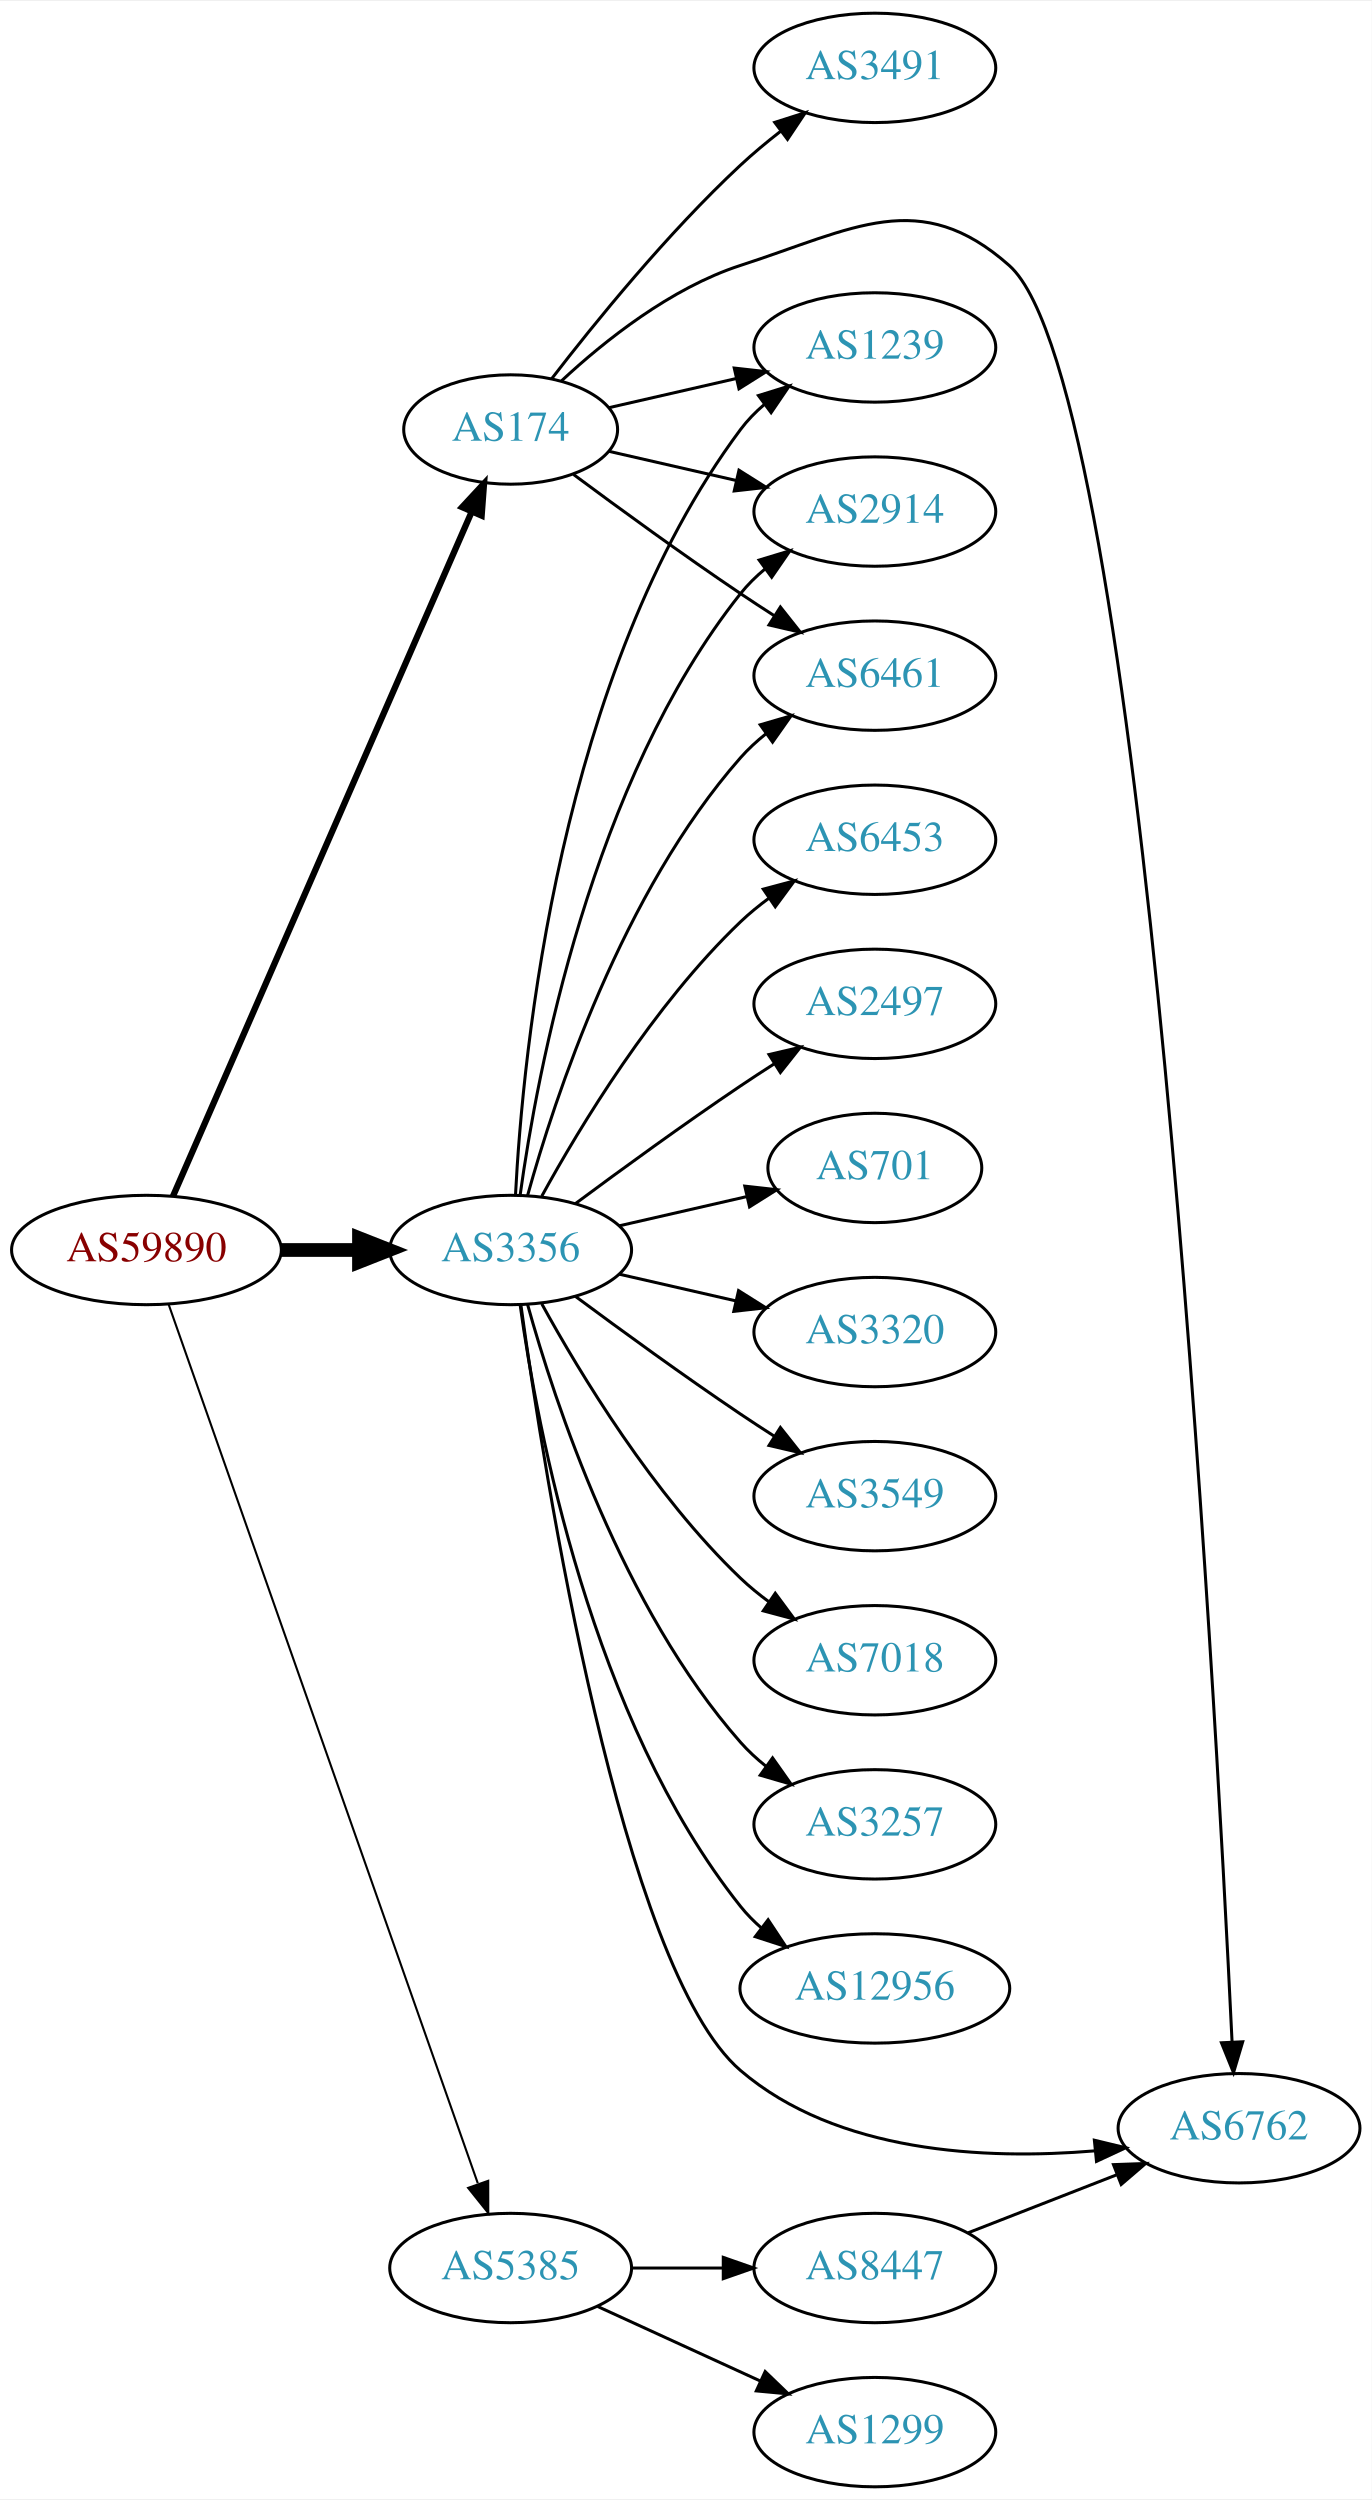
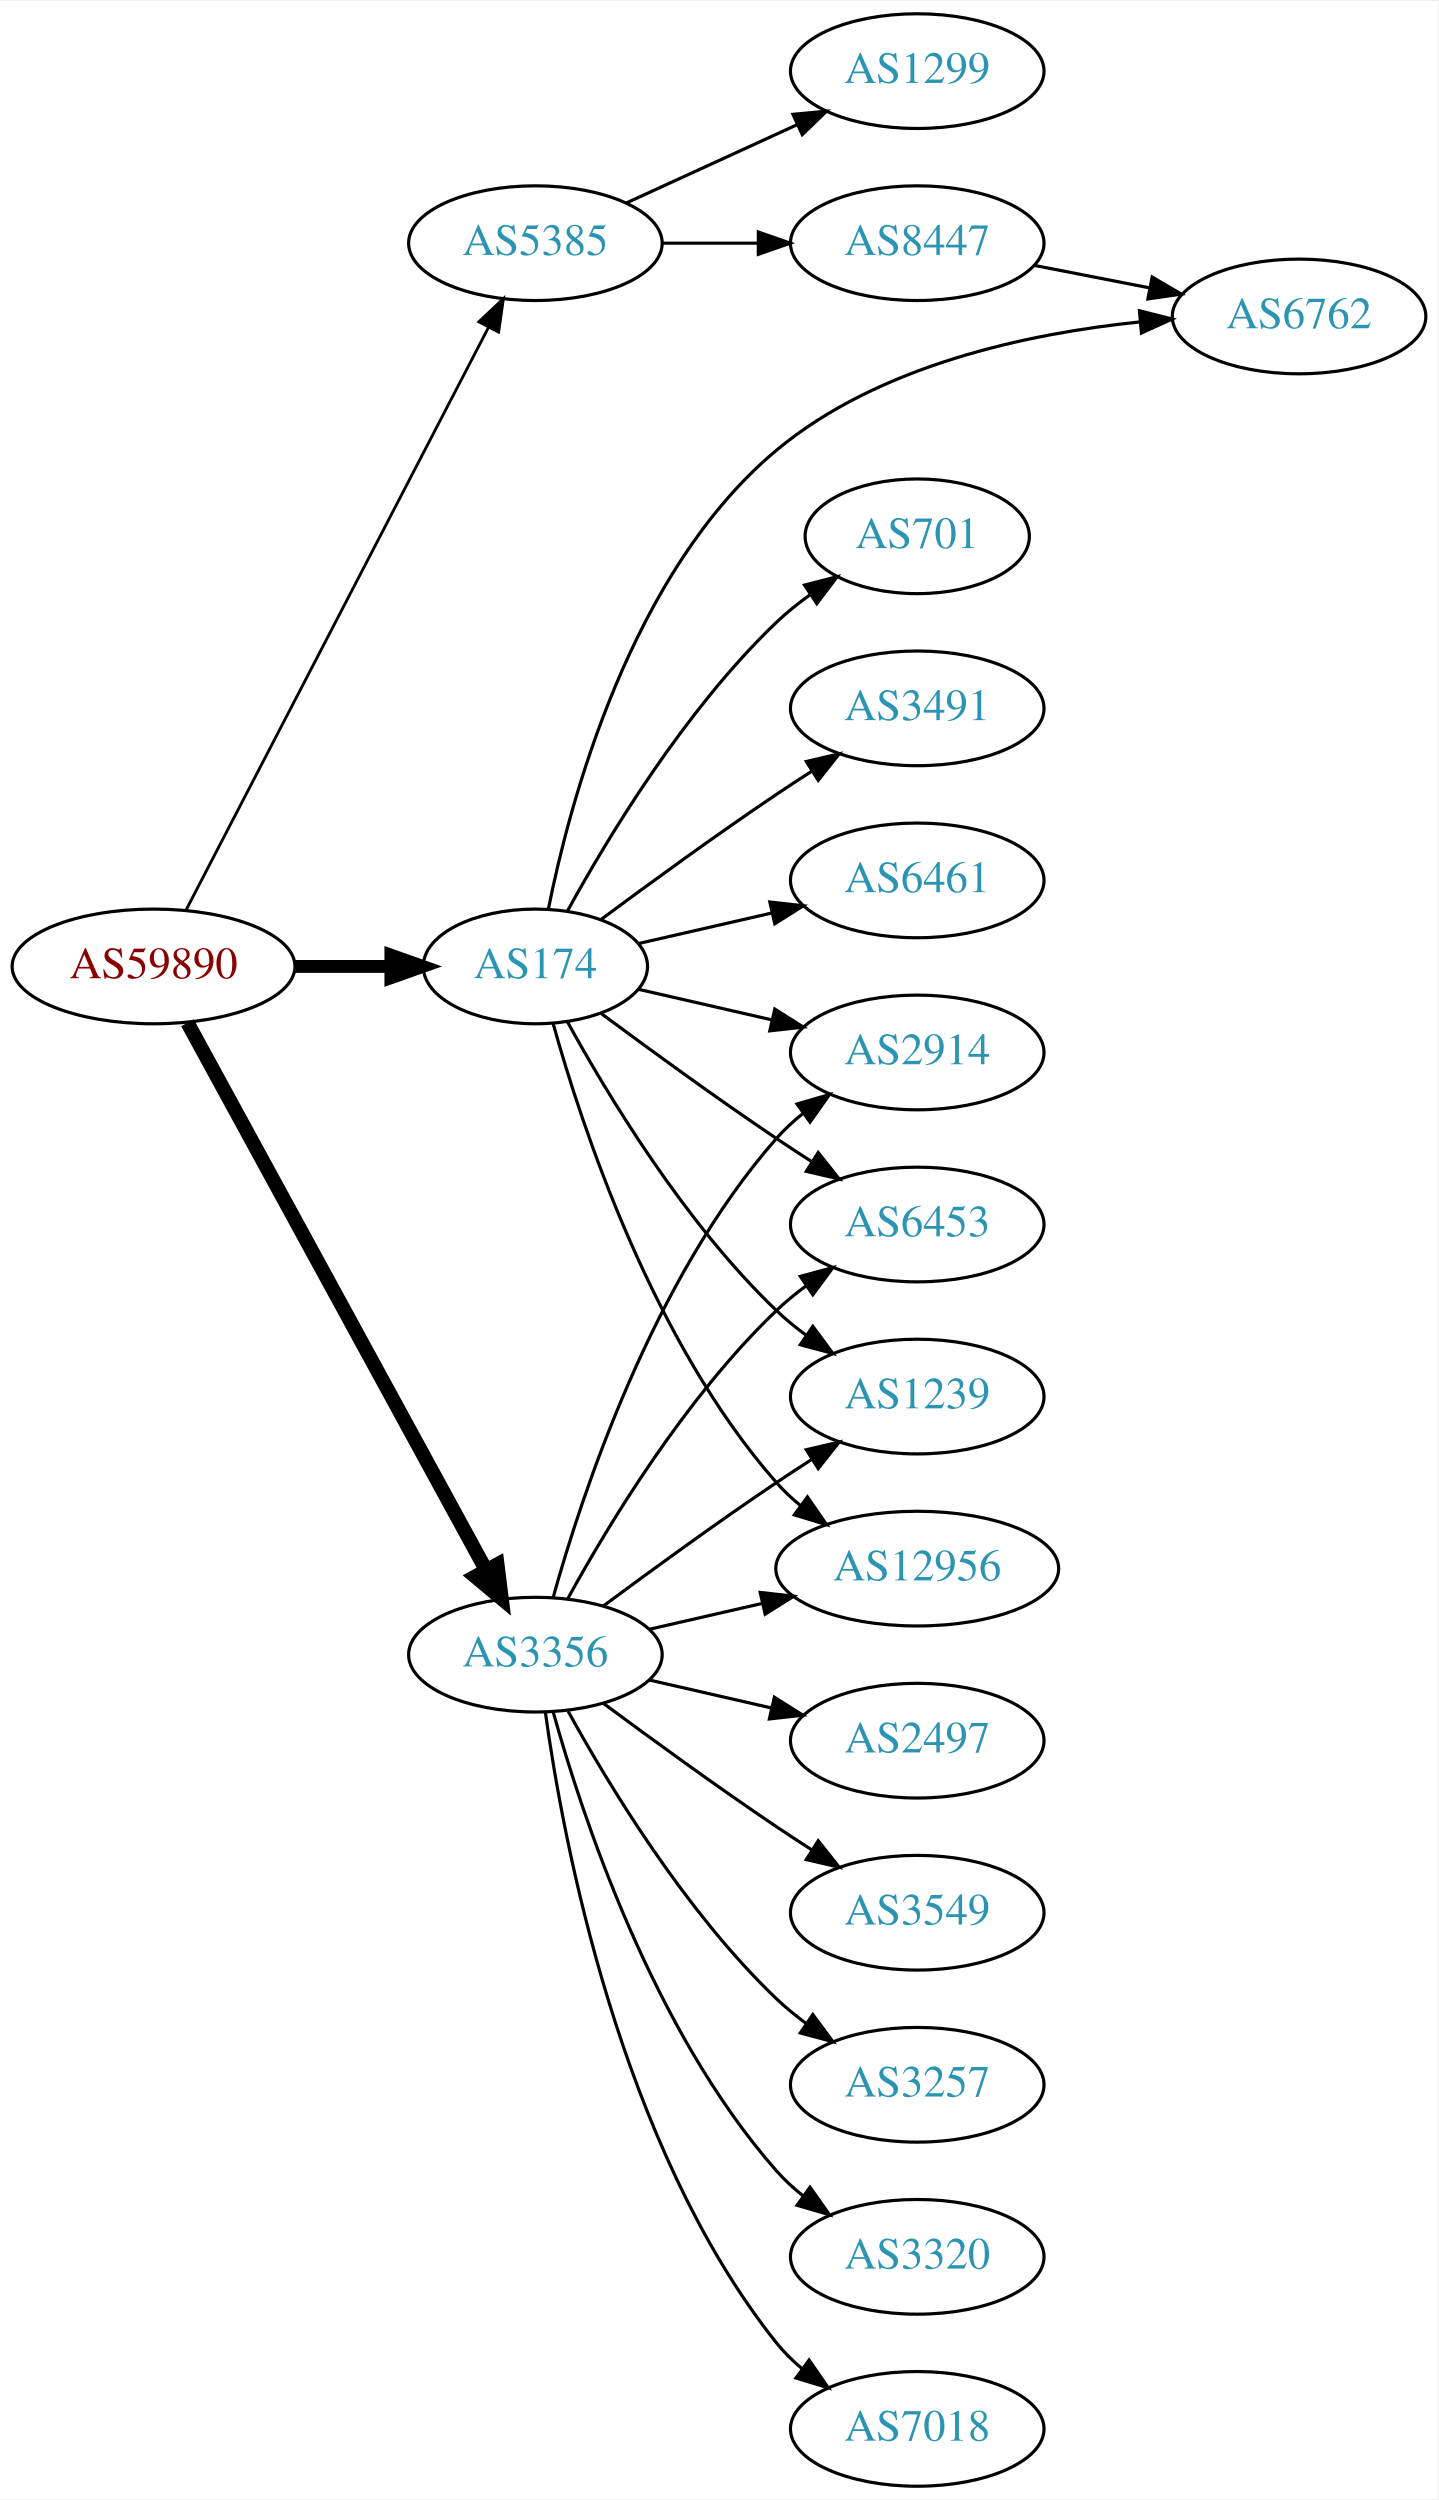
- <svg xmlns="http://www.w3.org/2000/svg" xmlns:xlink="http://www.w3.org/1999/xlink" width="451pt" height="822pt" viewBox="0.00 0.00 451.37 822.00">
-   <g id="graph0" class="graph" transform="scale(1 1) rotate(0) translate(4 818)">
-     <polygon fill="white" stroke="none" points="-4,4 -4,-818 447.37,-818 447.37,4 -4,4" />
+ <svg xmlns="http://www.w3.org/2000/svg" xmlns:xlink="http://www.w3.org/1999/xlink" width="451pt" height="784pt" viewBox="0.00 0.00 451.37 784.00">
+   <g id="graph0" class="graph" transform="scale(1 1) rotate(0) translate(4 780)">
+     <polygon fill="white" stroke="none" points="-4,4 -4,-780 447.37,-780 447.37,4 -4,4" />
    <g id="node1" class="node">
      <g id="a_node1">
        <a xlink:href="/asn/59890" xlink:title="AS59890 ~ Kabel-TV Lampert GmbH &amp; Co KG [AT]">
-           <ellipse fill="#ffffff" stroke="black" cx="44.196" cy="-407" rx="44.393" ry="18" />
-           <text text-anchor="middle" x="44.196" y="-403.3" font-family="Times,serif" font-size="14.00" fill="#880000">AS59890</text>
+           <ellipse fill="#ffffff" stroke="black" cx="44.196" cy="-477" rx="44.393" ry="18" />
+           <text text-anchor="middle" x="44.196" y="-473.3" font-family="Times,serif" font-size="14.00" fill="#880000">AS59890</text>
        </a>
      </g>
    </g>
    <g id="node2" class="node">
      <g id="a_node2">
        <a xlink:href="/asn/174" xlink:title="AS174 ~ Cogent Communications [US]">
-           <ellipse fill="#ffffff" stroke="black" cx="164.039" cy="-677" rx="35.194" ry="18" />
-           <text text-anchor="middle" x="164.039" y="-673.3" font-family="Times,serif" font-size="14.00" fill="#2c94b3">AS174</text>
+           <ellipse fill="#ffffff" stroke="black" cx="164.039" cy="-477" rx="35.194" ry="18" />
+           <text text-anchor="middle" x="164.039" y="-473.3" font-family="Times,serif" font-size="14.00" fill="#2c94b3">AS174</text>
        </a>
      </g>
    </g>
    <g id="edge1" class="edge">
-       <path fill="none" stroke="black" stroke-width="2.077" d="M52.928,-424.715C73.029,-470.771 127.038,-594.514 151.141,-649.739" />
-       <polygon fill="black" stroke="black" stroke-width="2.077" points="148.07,-651.454 155.278,-659.219 154.486,-648.654 148.07,-651.454" />
+       <path fill="none" stroke="black" stroke-width="4.05" d="M88.407,-477C98.255,-477 108.735,-477 118.632,-477" />
+       <polygon fill="black" stroke="black" stroke-width="4.05" points="118.684,-480.544 128.684,-477 118.684,-473.456 118.684,-480.544" />
    </g>
    <g id="node3" class="node">
      <g id="a_node3">
        <a xlink:href="/asn/3356" xlink:title="AS3356 ~ Level 3 Parent, LLC [US]">
-           <ellipse fill="#ffffff" stroke="black" cx="164.039" cy="-407" rx="39.794" ry="18" />
-           <text text-anchor="middle" x="164.039" y="-403.3" font-family="Times,serif" font-size="14.00" fill="#2c94b3">AS3356</text>
+           <ellipse fill="#ffffff" stroke="black" cx="164.039" cy="-261" rx="39.794" ry="18" />
+           <text text-anchor="middle" x="164.039" y="-257.3" font-family="Times,serif" font-size="14.00" fill="#2c94b3">AS3356</text>
        </a>
      </g>
    </g>
    <g id="edge2" class="edge">
-       <path fill="none" stroke="black" stroke-width="4.5" d="M88.407,-407C96.72,-407 105.482,-407 113.965,-407" />
-       <polygon fill="black" stroke="black" stroke-width="4.5" points="114.123,-410.938 124.123,-407 114.123,-403.063 114.123,-410.938" />
+       <path fill="none" stroke="black" stroke-width="4.5" d="M54.84,-459.324C75.521,-421.416 124.234,-332.127 148.613,-287.441" />
+       <polygon fill="black" stroke="black" stroke-width="4.5" points="152.094,-289.282 153.427,-278.617 145.181,-285.51 152.094,-289.282" />
    </g>
    <g id="node4" class="node">
      <g id="a_node4">
        <a xlink:href="/asn/5385" xlink:title="AS5385 ~ Russmedia IT GmbH [AT]">
-           <ellipse fill="#ffffff" stroke="black" cx="164.039" cy="-72" rx="39.794" ry="18" />
-           <text text-anchor="middle" x="164.039" y="-68.3" font-family="Times,serif" font-size="14.00" fill="#2c94b3">AS5385</text>
+           <ellipse fill="#ffffff" stroke="black" cx="164.039" cy="-704" rx="39.794" ry="18" />
+           <text text-anchor="middle" x="164.039" y="-700.3" font-family="Times,serif" font-size="14.00" fill="#2c94b3">AS5385</text>
        </a>
      </g>
    </g>
    <g id="edge3" class="edge">
-       <path fill="none" stroke="black" stroke-width="0.692" d="M51.532,-388.989C70.954,-333.776 129.761,-166.601 153.221,-99.909" />
-       <polygon fill="black" stroke="black" stroke-width="0.692" points="156.655,-100.695 156.672,-90.1 150.051,-98.372 156.655,-100.695" />
+       <path fill="none" stroke="black" stroke-width="0.9" d="M54.443,-494.812C75.103,-534.609 125.095,-630.909 149.365,-677.66" />
+       <polygon fill="black" stroke="black" stroke-width="0.9" points="146.283,-679.319 153.997,-686.582 152.495,-676.094 146.283,-679.319" />
    </g>
    <g id="node5" class="node">
      <g id="a_node5">
        <a xlink:href="/asn/3491" xlink:title="AS3491 ~ PCCW Global, Inc. [US]">
-           <ellipse fill="#ffffff" stroke="black" cx="283.881" cy="-796" rx="39.794" ry="18" />
-           <text text-anchor="middle" x="283.881" y="-792.3" font-family="Times,serif" font-size="14.00" fill="#2c94b3">AS3491</text>
+           <ellipse fill="#ffffff" stroke="black" cx="283.881" cy="-558" rx="39.794" ry="18" />
+           <text text-anchor="middle" x="283.881" y="-554.3" font-family="Times,serif" font-size="14.00" fill="#2c94b3">AS3491</text>
        </a>
      </g>
    </g>
    <g id="edge4" class="edge">
-       <path fill="none" stroke="black" d="M177.518,-693.682C191.588,-711.951 215.65,-741.625 239.685,-764 243.784,-767.816 248.334,-771.6 252.899,-775.159" />
-       <polygon fill="black" stroke="black" points="250.942,-778.066 261.038,-781.279 255.149,-772.472 250.942,-778.066" />
+       <path fill="none" stroke="black" d="M184.74,-491.81C199.642,-502.875 220.71,-518.228 239.685,-531 243.234,-533.389 246.984,-535.839 250.733,-538.242" />
+       <polygon fill="black" stroke="black" points="249.059,-541.325 259.381,-543.712 252.801,-535.409 249.059,-541.325" />
    </g>
    <g id="node6" class="node">
      <g id="a_node6">
-         <a xlink:href="/asn/6762" xlink:title="AS6762 ~ TELECOM ITALIA SPARKLE S.p.A. [IT]">
-           <ellipse fill="#ffffff" stroke="black" cx="403.724" cy="-118" rx="39.794" ry="18" />
-           <text text-anchor="middle" x="403.724" y="-114.3" font-family="Times,serif" font-size="14.00" fill="#2c94b3">AS6762</text>
+         <a xlink:href="/asn/2914" xlink:title="AS2914 ~ NTT America, Inc. [US]">
+           <ellipse fill="#ffffff" stroke="black" cx="283.881" cy="-450" rx="39.794" ry="18" />
+           <text text-anchor="middle" x="283.881" y="-446.3" font-family="Times,serif" font-size="14.00" fill="#2c94b3">AS2914</text>
        </a>
      </g>
    </g>
    <g id="edge5" class="edge">
-       <path fill="none" stroke="black" d="M180.814,-693.046C194.865,-706.11 216.707,-723.56 239.685,-731 277.06,-743.101 298.667,-757.046 328.077,-731 372.493,-691.665 395.909,-262.027 401.433,-146.474" />
-       <polygon fill="black" stroke="black" points="404.938,-146.449 401.912,-136.296 397.946,-146.12 404.938,-146.449" />
+       <path fill="none" stroke="black" d="M196.309,-469.835C209.148,-466.894 224.253,-463.433 238.22,-460.233" />
+       <polygon fill="black" stroke="black" points="239.175,-463.605 248.141,-457.96 237.612,-456.781 239.175,-463.605" />
    </g>
    <g id="node7" class="node">
      <g id="a_node7">
-         <a xlink:href="/asn/1239" xlink:title="AS1239 ~ Sprint [US]">
-           <ellipse fill="#ffffff" stroke="black" cx="283.881" cy="-704" rx="39.794" ry="18" />
-           <text text-anchor="middle" x="283.881" y="-700.3" font-family="Times,serif" font-size="14.00" fill="#2c94b3">AS1239</text>
+         <a xlink:href="/asn/6453" xlink:title="AS6453 ~ TATA COMMUNICATIONS (AMERICA) INC [US]">
+           <ellipse fill="#ffffff" stroke="black" cx="283.881" cy="-396" rx="39.794" ry="18" />
+           <text text-anchor="middle" x="283.881" y="-392.3" font-family="Times,serif" font-size="14.00" fill="#2c94b3">AS6453</text>
        </a>
      </g>
    </g>
    <g id="edge6" class="edge">
-       <path fill="none" stroke="black" d="M196.309,-684.165C209.148,-687.106 224.253,-690.567 238.22,-693.767" />
-       <polygon fill="black" stroke="black" points="237.612,-697.219 248.141,-696.04 239.175,-690.395 237.612,-697.219" />
+       <path fill="none" stroke="black" d="M184.74,-462.19C199.642,-451.125 220.71,-435.772 239.685,-423 243.234,-420.611 246.984,-418.161 250.733,-415.758" />
+       <polygon fill="black" stroke="black" points="252.801,-418.591 259.381,-410.288 249.059,-412.675 252.801,-418.591" />
    </g>
    <g id="node8" class="node">
      <g id="a_node8">
-         <a xlink:href="/asn/2914" xlink:title="AS2914 ~ NTT America, Inc. [US]">
-           <ellipse fill="#ffffff" stroke="black" cx="283.881" cy="-650" rx="39.794" ry="18" />
-           <text text-anchor="middle" x="283.881" y="-646.3" font-family="Times,serif" font-size="14.00" fill="#2c94b3">AS2914</text>
+         <a xlink:href="/asn/1239" xlink:title="AS1239 ~ Sprint [US]">
+           <ellipse fill="#ffffff" stroke="black" cx="283.881" cy="-342" rx="39.794" ry="18" />
+           <text text-anchor="middle" x="283.881" y="-338.3" font-family="Times,serif" font-size="14.00" fill="#2c94b3">AS1239</text>
        </a>
      </g>
    </g>
    <g id="edge7" class="edge">
-       <path fill="none" stroke="black" d="M196.309,-669.835C209.148,-666.894 224.253,-663.433 238.22,-660.233" />
-       <polygon fill="black" stroke="black" points="239.175,-663.605 248.141,-657.96 237.612,-656.781 239.175,-663.605" />
+       <path fill="none" stroke="black" d="M174.065,-459.679C186.548,-436.9 210.837,-396.547 239.685,-369 242.553,-366.261 245.742,-363.653 249.051,-361.215" />
+       <polygon fill="black" stroke="black" points="251.114,-364.044 257.411,-355.523 247.175,-358.258 251.114,-364.044" />
    </g>
    <g id="node9" class="node">
      <g id="a_node9">
        <a xlink:href="/asn/6461" xlink:title="AS6461 ~ Zayo Bandwidth [US]">
-           <ellipse fill="#ffffff" stroke="black" cx="283.881" cy="-596" rx="39.794" ry="18" />
-           <text text-anchor="middle" x="283.881" y="-592.3" font-family="Times,serif" font-size="14.00" fill="#2c94b3">AS6461</text>
+           <ellipse fill="#ffffff" stroke="black" cx="283.881" cy="-504" rx="39.794" ry="18" />
+           <text text-anchor="middle" x="283.881" y="-500.3" font-family="Times,serif" font-size="14.00" fill="#2c94b3">AS6461</text>
        </a>
      </g>
    </g>
    <g id="edge8" class="edge">
-       <path fill="none" stroke="black" d="M184.74,-662.19C199.642,-651.125 220.71,-635.772 239.685,-623 243.234,-620.611 246.984,-618.161 250.733,-615.758" />
-       <polygon fill="black" stroke="black" points="252.801,-618.591 259.381,-610.288 249.059,-612.675 252.801,-618.591" />
-     </g>
-     <g id="edge18" class="edge">
-       <path fill="none" stroke="black" d="M167.427,-388.786C175.038,-333.695 200.541,-170.546 239.685,-137 271.392,-109.827 320.22,-107.537 356.179,-110.546" />
-       <polygon fill="black" stroke="black" points="356.124,-114.058 366.423,-111.573 356.823,-107.093 356.124,-114.058" />
-     </g>
-     <g id="edge20" class="edge">
-       <path fill="none" stroke="black" d="M165.63,-425.023C168.007,-471.412 179.925,-596.893 239.685,-677 241.933,-680.013 244.624,-682.769 247.551,-685.272" />
-       <polygon fill="black" stroke="black" points="245.582,-688.169 255.702,-691.303 249.746,-682.542 245.582,-688.169" />
-     </g>
-     <g id="edge9" class="edge">
-       <path fill="none" stroke="black" d="M167.178,-425.17C172.678,-464.974 190.504,-561.233 239.685,-623 242.026,-625.94 244.781,-628.649 247.747,-631.121" />
-       <polygon fill="black" stroke="black" points="245.812,-634.042 255.953,-637.11 249.939,-628.388 245.812,-634.042" />
-     </g>
-     <g id="edge15" class="edge">
-       <path fill="none" stroke="black" d="M169.612,-424.946C178.517,-456.995 200.801,-524.842 239.685,-569 242.169,-571.821 245.019,-574.449 248.044,-576.871" />
-       <polygon fill="black" stroke="black" points="246.162,-579.828 256.334,-582.791 250.23,-574.131 246.162,-579.828" />
+       <path fill="none" stroke="black" d="M196.309,-484.165C209.148,-487.106 224.253,-490.567 238.22,-493.767" />
+       <polygon fill="black" stroke="black" points="237.612,-497.219 248.141,-496.04 239.175,-490.395 237.612,-497.219" />
    </g>
    <g id="node10" class="node">
      <g id="a_node10">
-         <a xlink:href="/asn/3320" xlink:title="AS3320 ~ DTAG [DE]">
-           <ellipse fill="#ffffff" stroke="black" cx="283.881" cy="-380" rx="39.794" ry="18" />
-           <text text-anchor="middle" x="283.881" y="-376.3" font-family="Times,serif" font-size="14.00" fill="#2c94b3">AS3320</text>
-         </a>
-       </g>
-     </g>
-     <g id="edge10" class="edge">
-       <path fill="none" stroke="black" d="M199.758,-399.045C211.758,-396.296 225.379,-393.175 238.071,-390.267" />
-       <polygon fill="black" stroke="black" points="239.037,-393.636 248.003,-387.991 237.474,-386.813 239.037,-393.636" />
+         <a xlink:href="/asn/12956" xlink:title="AS12956 ~ TELXIUS [ES]">
+           <ellipse fill="#ffffff" stroke="black" cx="283.881" cy="-288" rx="44.393" ry="18" />
+           <text text-anchor="middle" x="283.881" y="-284.3" font-family="Times,serif" font-size="14.00" fill="#2c94b3">AS12956</text>
+         </a>
+       </g>
+     </g>
+     <g id="edge9" class="edge">
+       <path fill="none" stroke="black" d="M169.612,-459.054C178.517,-427.005 200.801,-359.158 239.685,-315 241.975,-312.399 244.577,-309.962 247.34,-307.699" />
+       <polygon fill="black" stroke="black" points="249.419,-310.515 255.434,-301.792 245.293,-304.86 249.419,-310.515" />
    </g>
    <g id="node11" class="node">
      <g id="a_node11">
-         <a xlink:href="/asn/3549" xlink:title="AS3549 ~ Level 3 Parent, LLC [US]">
-           <ellipse fill="#ffffff" stroke="black" cx="283.881" cy="-326" rx="39.794" ry="18" />
-           <text text-anchor="middle" x="283.881" y="-322.3" font-family="Times,serif" font-size="14.00" fill="#2c94b3">AS3549</text>
-         </a>
-       </g>
-     </g>
-     <g id="edge11" class="edge">
-       <path fill="none" stroke="black" d="M185.369,-391.723C200.231,-380.696 220.976,-365.593 239.685,-353 243.234,-350.611 246.984,-348.161 250.733,-345.758" />
-       <polygon fill="black" stroke="black" points="252.801,-348.591 259.381,-340.288 249.059,-342.675 252.801,-348.591" />
+         <a xlink:href="/asn/6762" xlink:title="AS6762 ~ TELECOM ITALIA SPARKLE S.p.A. [IT]">
+           <ellipse fill="#ffffff" stroke="black" cx="403.724" cy="-681" rx="39.794" ry="18" />
+           <text text-anchor="middle" x="403.724" y="-677.3" font-family="Times,serif" font-size="14.00" fill="#2c94b3">AS6762</text>
+         </a>
+       </g>
+     </g>
+     <g id="edge10" class="edge">
+       <path fill="none" stroke="black" d="M168.092,-494.906C174.775,-528.449 193.922,-600.799 239.685,-639 271.647,-665.68 318.516,-675.673 353.808,-679.289" />
+       <polygon fill="black" stroke="black" points="353.626,-682.786 363.896,-680.183 354.244,-675.813 353.626,-682.786" />
    </g>
    <g id="node12" class="node">
      <g id="a_node12">
-         <a xlink:href="/asn/7018" xlink:title="AS7018 ~ AT&amp;T Services, Inc. [US]">
-           <ellipse fill="#ffffff" stroke="black" cx="283.881" cy="-272" rx="39.794" ry="18" />
-           <text text-anchor="middle" x="283.881" y="-268.3" font-family="Times,serif" font-size="14.00" fill="#2c94b3">AS7018</text>
-         </a>
-       </g>
+         <a xlink:href="/asn/701" xlink:title="AS701 ~ UUNET [US]">
+           <ellipse fill="#ffffff" stroke="black" cx="283.881" cy="-612" rx="35.194" ry="18" />
+           <text text-anchor="middle" x="283.881" y="-608.3" font-family="Times,serif" font-size="14.00" fill="#2c94b3">AS701</text>
+         </a>
+       </g>
+     </g>
+     <g id="edge11" class="edge">
+       <path fill="none" stroke="black" d="M174.065,-494.321C186.548,-517.1 210.837,-557.453 239.685,-585 242.939,-588.107 246.606,-591.046 250.393,-593.76" />
+       <polygon fill="black" stroke="black" points="248.495,-596.701 258.761,-599.322 252.37,-590.872 248.495,-596.701" />
    </g>
    <g id="edge12" class="edge">
-       <path fill="none" stroke="black" d="M174.28,-389.287C186.825,-366.439 211.002,-326.389 239.685,-299 242.553,-296.261 245.742,-293.653 249.051,-291.215" />
-       <polygon fill="black" stroke="black" points="251.114,-294.044 257.411,-285.523 247.175,-288.258 251.114,-294.044" />
+       <path fill="none" stroke="black" d="M169.612,-278.946C178.517,-310.995 200.801,-378.842 239.685,-423 242.169,-425.821 245.019,-428.449 248.044,-430.871" />
+       <polygon fill="black" stroke="black" points="246.162,-433.828 256.334,-436.791 250.23,-428.131 246.162,-433.828" />
+     </g>
+     <g id="edge15" class="edge">
+       <path fill="none" stroke="black" d="M174.28,-278.713C186.825,-301.561 211.002,-341.611 239.685,-369 242.553,-371.739 245.742,-374.347 249.051,-376.785" />
+       <polygon fill="black" stroke="black" points="247.175,-379.742 257.411,-382.477 251.114,-373.956 247.175,-379.742" />
+     </g>
+     <g id="edge17" class="edge">
+       <path fill="none" stroke="black" d="M185.369,-276.277C200.231,-287.304 220.976,-302.407 239.685,-315 243.234,-317.389 246.984,-319.839 250.733,-322.242" />
+       <polygon fill="black" stroke="black" points="249.059,-325.325 259.381,-327.712 252.801,-319.409 249.059,-325.325" />
+     </g>
+     <g id="edge18" class="edge">
+       <path fill="none" stroke="black" d="M199.758,-268.955C210.896,-271.507 223.432,-274.379 235.325,-277.104" />
+       <polygon fill="black" stroke="black" points="234.59,-280.526 245.119,-279.348 236.153,-273.703 234.59,-280.526" />
    </g>
    <g id="node13" class="node">
      <g id="a_node13">
-         <a xlink:href="/asn/3257" xlink:title="AS3257 ~ GTT [DE]">
-           <ellipse fill="#ffffff" stroke="black" cx="283.881" cy="-218" rx="39.794" ry="18" />
-           <text text-anchor="middle" x="283.881" y="-214.3" font-family="Times,serif" font-size="14.00" fill="#2c94b3">AS3257</text>
+         <a xlink:href="/asn/2497" xlink:title="AS2497 ~ Internet Initiative Japan Inc. [JP]">
+           <ellipse fill="#ffffff" stroke="black" cx="283.881" cy="-234" rx="39.794" ry="18" />
+           <text text-anchor="middle" x="283.881" y="-230.3" font-family="Times,serif" font-size="14.00" fill="#2c94b3">AS2497</text>
        </a>
      </g>
    </g>
    <g id="edge13" class="edge">
-       <path fill="none" stroke="black" d="M169.612,-389.054C178.517,-357.005 200.801,-289.158 239.685,-245 242.169,-242.179 245.019,-239.551 248.044,-237.129" />
-       <polygon fill="black" stroke="black" points="250.23,-239.869 256.334,-231.209 246.162,-234.172 250.23,-239.869" />
+       <path fill="none" stroke="black" d="M199.758,-253.045C211.758,-250.296 225.379,-247.175 238.071,-244.267" />
+       <polygon fill="black" stroke="black" points="239.037,-247.636 248.003,-241.991 237.474,-240.813 239.037,-247.636" />
    </g>
    <g id="node14" class="node">
      <g id="a_node14">
-         <a xlink:href="/asn/12956" xlink:title="AS12956 ~ TELXIUS [ES]">
-           <ellipse fill="#ffffff" stroke="black" cx="283.881" cy="-164" rx="44.393" ry="18" />
-           <text text-anchor="middle" x="283.881" y="-160.3" font-family="Times,serif" font-size="14.00" fill="#2c94b3">AS12956</text>
+         <a xlink:href="/asn/3549" xlink:title="AS3549 ~ Level 3 Parent, LLC [US]">
+           <ellipse fill="#ffffff" stroke="black" cx="283.881" cy="-180" rx="39.794" ry="18" />
+           <text text-anchor="middle" x="283.881" y="-176.3" font-family="Times,serif" font-size="14.00" fill="#2c94b3">AS3549</text>
        </a>
      </g>
    </g>
    <g id="edge14" class="edge">
-       <path fill="none" stroke="black" d="M167.178,-388.83C172.678,-349.026 190.504,-252.767 239.685,-191 241.723,-188.44 244.075,-186.056 246.606,-183.851" />
-       <polygon fill="black" stroke="black" points="248.762,-186.609 254.608,-177.773 244.527,-181.035 248.762,-186.609" />
+       <path fill="none" stroke="black" d="M185.369,-245.723C200.231,-234.696 220.976,-219.593 239.685,-207 243.234,-204.611 246.984,-202.161 250.733,-199.758" />
+       <polygon fill="black" stroke="black" points="252.801,-202.591 259.381,-194.288 249.059,-196.675 252.801,-202.591" />
    </g>
    <g id="node15" class="node">
      <g id="a_node15">
-         <a xlink:href="/asn/6453" xlink:title="AS6453 ~ TATA COMMUNICATIONS (AMERICA) INC [US]">
-           <ellipse fill="#ffffff" stroke="black" cx="283.881" cy="-542" rx="39.794" ry="18" />
-           <text text-anchor="middle" x="283.881" y="-538.3" font-family="Times,serif" font-size="14.00" fill="#2c94b3">AS6453</text>
+         <a xlink:href="/asn/3257" xlink:title="AS3257 ~ GTT [DE]">
+           <ellipse fill="#ffffff" stroke="black" cx="283.881" cy="-126" rx="39.794" ry="18" />
+           <text text-anchor="middle" x="283.881" y="-122.3" font-family="Times,serif" font-size="14.00" fill="#2c94b3">AS3257</text>
        </a>
      </g>
    </g>
    <g id="edge16" class="edge">
-       <path fill="none" stroke="black" d="M174.28,-424.713C186.825,-447.561 211.002,-487.611 239.685,-515 242.553,-517.739 245.742,-520.347 249.051,-522.785" />
-       <polygon fill="black" stroke="black" points="247.175,-525.742 257.411,-528.477 251.114,-519.956 247.175,-525.742" />
+       <path fill="none" stroke="black" d="M174.28,-243.287C186.825,-220.439 211.002,-180.389 239.685,-153 242.553,-150.261 245.742,-147.653 249.051,-145.215" />
+       <polygon fill="black" stroke="black" points="251.114,-148.044 257.411,-139.523 247.175,-142.258 251.114,-148.044" />
    </g>
    <g id="node16" class="node">
      <g id="a_node16">
-         <a xlink:href="/asn/2497" xlink:title="AS2497 ~ Internet Initiative Japan Inc. [JP]">
-           <ellipse fill="#ffffff" stroke="black" cx="283.881" cy="-488" rx="39.794" ry="18" />
-           <text text-anchor="middle" x="283.881" y="-484.3" font-family="Times,serif" font-size="14.00" fill="#2c94b3">AS2497</text>
-         </a>
-       </g>
-     </g>
-     <g id="edge17" class="edge">
-       <path fill="none" stroke="black" d="M185.369,-422.277C200.231,-433.304 220.976,-448.407 239.685,-461 243.234,-463.389 246.984,-465.839 250.733,-468.242" />
-       <polygon fill="black" stroke="black" points="249.059,-471.325 259.381,-473.712 252.801,-465.409 249.059,-471.325" />
+         <a xlink:href="/asn/3320" xlink:title="AS3320 ~ DTAG [DE]">
+           <ellipse fill="#ffffff" stroke="black" cx="283.881" cy="-72" rx="39.794" ry="18" />
+           <text text-anchor="middle" x="283.881" y="-68.3" font-family="Times,serif" font-size="14.00" fill="#2c94b3">AS3320</text>
+         </a>
+       </g>
+     </g>
+     <g id="edge19" class="edge">
+       <path fill="none" stroke="black" d="M169.612,-243.054C178.517,-211.005 200.801,-143.158 239.685,-99 242.169,-96.179 245.019,-93.551 248.044,-91.129" />
+       <polygon fill="black" stroke="black" points="250.23,-93.869 256.334,-85.209 246.162,-88.172 250.23,-93.869" />
    </g>
    <g id="node17" class="node">
      <g id="a_node17">
-         <a xlink:href="/asn/701" xlink:title="AS701 ~ UUNET [US]">
-           <ellipse fill="#ffffff" stroke="black" cx="283.881" cy="-434" rx="35.194" ry="18" />
-           <text text-anchor="middle" x="283.881" y="-430.3" font-family="Times,serif" font-size="14.00" fill="#2c94b3">AS701</text>
-         </a>
-       </g>
-     </g>
-     <g id="edge19" class="edge">
-       <path fill="none" stroke="black" d="M199.758,-414.955C212.85,-417.955 227.873,-421.396 241.513,-424.522" />
-       <polygon fill="black" stroke="black" points="241.091,-428.016 251.621,-426.838 242.655,-421.193 241.091,-428.016" />
+         <a xlink:href="/asn/7018" xlink:title="AS7018 ~ AT&amp;T Services, Inc. [US]">
+           <ellipse fill="#ffffff" stroke="black" cx="283.881" cy="-18" rx="39.794" ry="18" />
+           <text text-anchor="middle" x="283.881" y="-14.3" font-family="Times,serif" font-size="14.00" fill="#2c94b3">AS7018</text>
+         </a>
+       </g>
+     </g>
+     <g id="edge20" class="edge">
+       <path fill="none" stroke="black" d="M167.178,-242.83C172.678,-203.026 190.504,-106.767 239.685,-45 242.026,-42.06 244.781,-39.351 247.747,-36.879" />
+       <polygon fill="black" stroke="black" points="249.939,-39.612 255.953,-30.89 245.812,-33.958 249.939,-39.612" />
    </g>
    <g id="node18" class="node">
      <g id="a_node18">
        <a xlink:href="/asn/8447" xlink:title="AS8447 ~ A1 Telekom Austria AG [AT]">
-           <ellipse fill="#ffffff" stroke="black" cx="283.881" cy="-72" rx="39.794" ry="18" />
-           <text text-anchor="middle" x="283.881" y="-68.3" font-family="Times,serif" font-size="14.00" fill="#2c94b3">AS8447</text>
+           <ellipse fill="#ffffff" stroke="black" cx="283.881" cy="-704" rx="39.794" ry="18" />
+           <text text-anchor="middle" x="283.881" y="-700.3" font-family="Times,serif" font-size="14.00" fill="#2c94b3">AS8447</text>
        </a>
      </g>
    </g>
    <g id="edge21" class="edge">
-       <path fill="none" stroke="black" d="M203.951,-72C213.505,-72 223.854,-72 233.817,-72" />
-       <polygon fill="black" stroke="black" points="234.009,-75.5 244.009,-72 234.009,-68.5 234.009,-75.5" />
+       <path fill="none" stroke="black" d="M203.951,-704C213.505,-704 223.854,-704 233.817,-704" />
+       <polygon fill="black" stroke="black" points="234.009,-707.5 244.009,-704 234.009,-700.5 234.009,-707.5" />
    </g>
    <g id="node19" class="node">
      <g id="a_node19">
        <a xlink:href="/asn/1299" xlink:title="AS1299 ~ Telia Carrier [EU]">
-           <ellipse fill="#ffffff" stroke="black" cx="283.881" cy="-18" rx="39.794" ry="18" />
-           <text text-anchor="middle" x="283.881" y="-14.3" font-family="Times,serif" font-size="14.00" fill="#2c94b3">AS1299</text>
+           <ellipse fill="#ffffff" stroke="black" cx="283.881" cy="-758" rx="39.794" ry="18" />
+           <text text-anchor="middle" x="283.881" y="-754.3" font-family="Times,serif" font-size="14.00" fill="#2c94b3">AS1299</text>
        </a>
      </g>
    </g>
    <g id="edge22" class="edge">
-       <path fill="none" stroke="black" d="M192.667,-59.339C208.624,-52.027 228.895,-42.739 246.178,-34.819" />
-       <polygon fill="black" stroke="black" points="247.793,-37.929 255.425,-30.581 244.876,-31.565 247.793,-37.929" />
+       <path fill="none" stroke="black" d="M192.667,-716.661C208.624,-723.973 228.895,-733.261 246.178,-741.181" />
+       <polygon fill="black" stroke="black" points="244.876,-744.435 255.425,-745.419 247.793,-738.071 244.876,-744.435" />
    </g>
    <g id="edge23" class="edge">
-       <path fill="none" stroke="black" d="M314.618,-83.608C329.412,-89.382 347.489,-96.439 363.41,-102.654" />
-       <polygon fill="black" stroke="black" points="362.408,-106.02 372.997,-106.396 364.954,-99.499 362.408,-106.02" />
+       <path fill="none" stroke="black" d="M320.558,-697.037C331.989,-694.806 344.811,-692.303 356.865,-689.951" />
+       <polygon fill="black" stroke="black" points="357.618,-693.37 366.762,-688.019 356.277,-686.499 357.618,-693.37" />
    </g>
  </g>
</svg>
